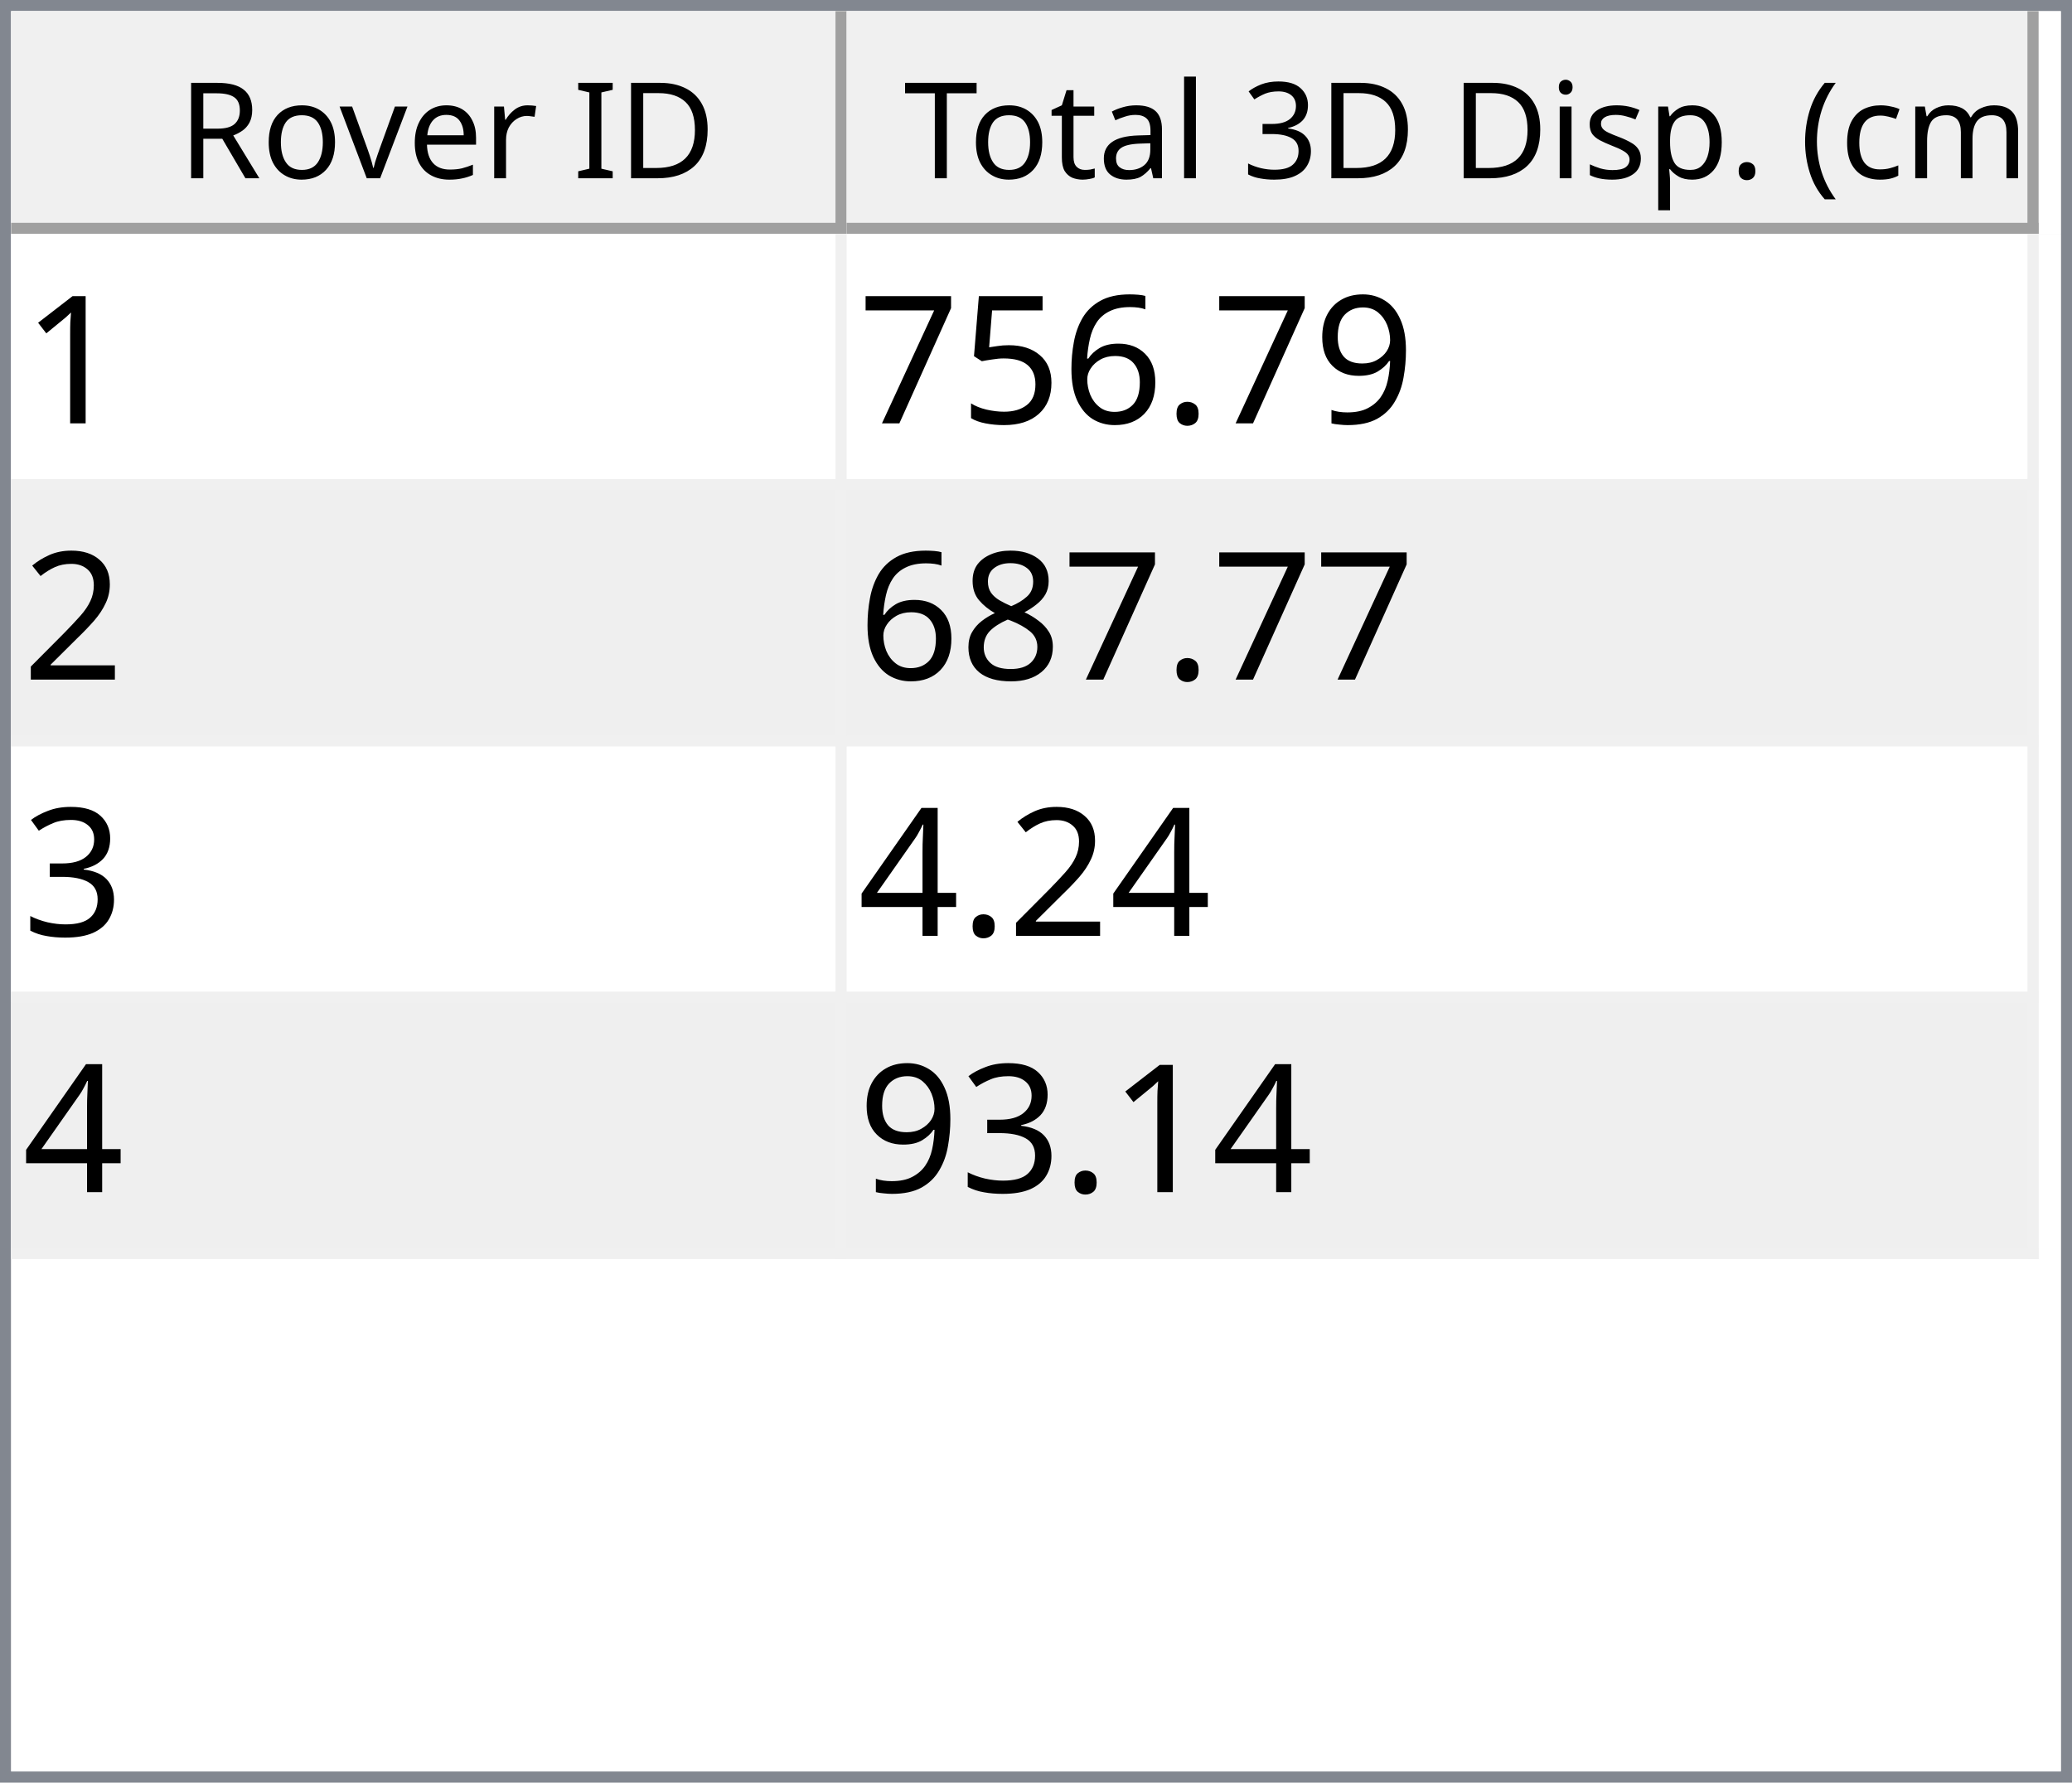
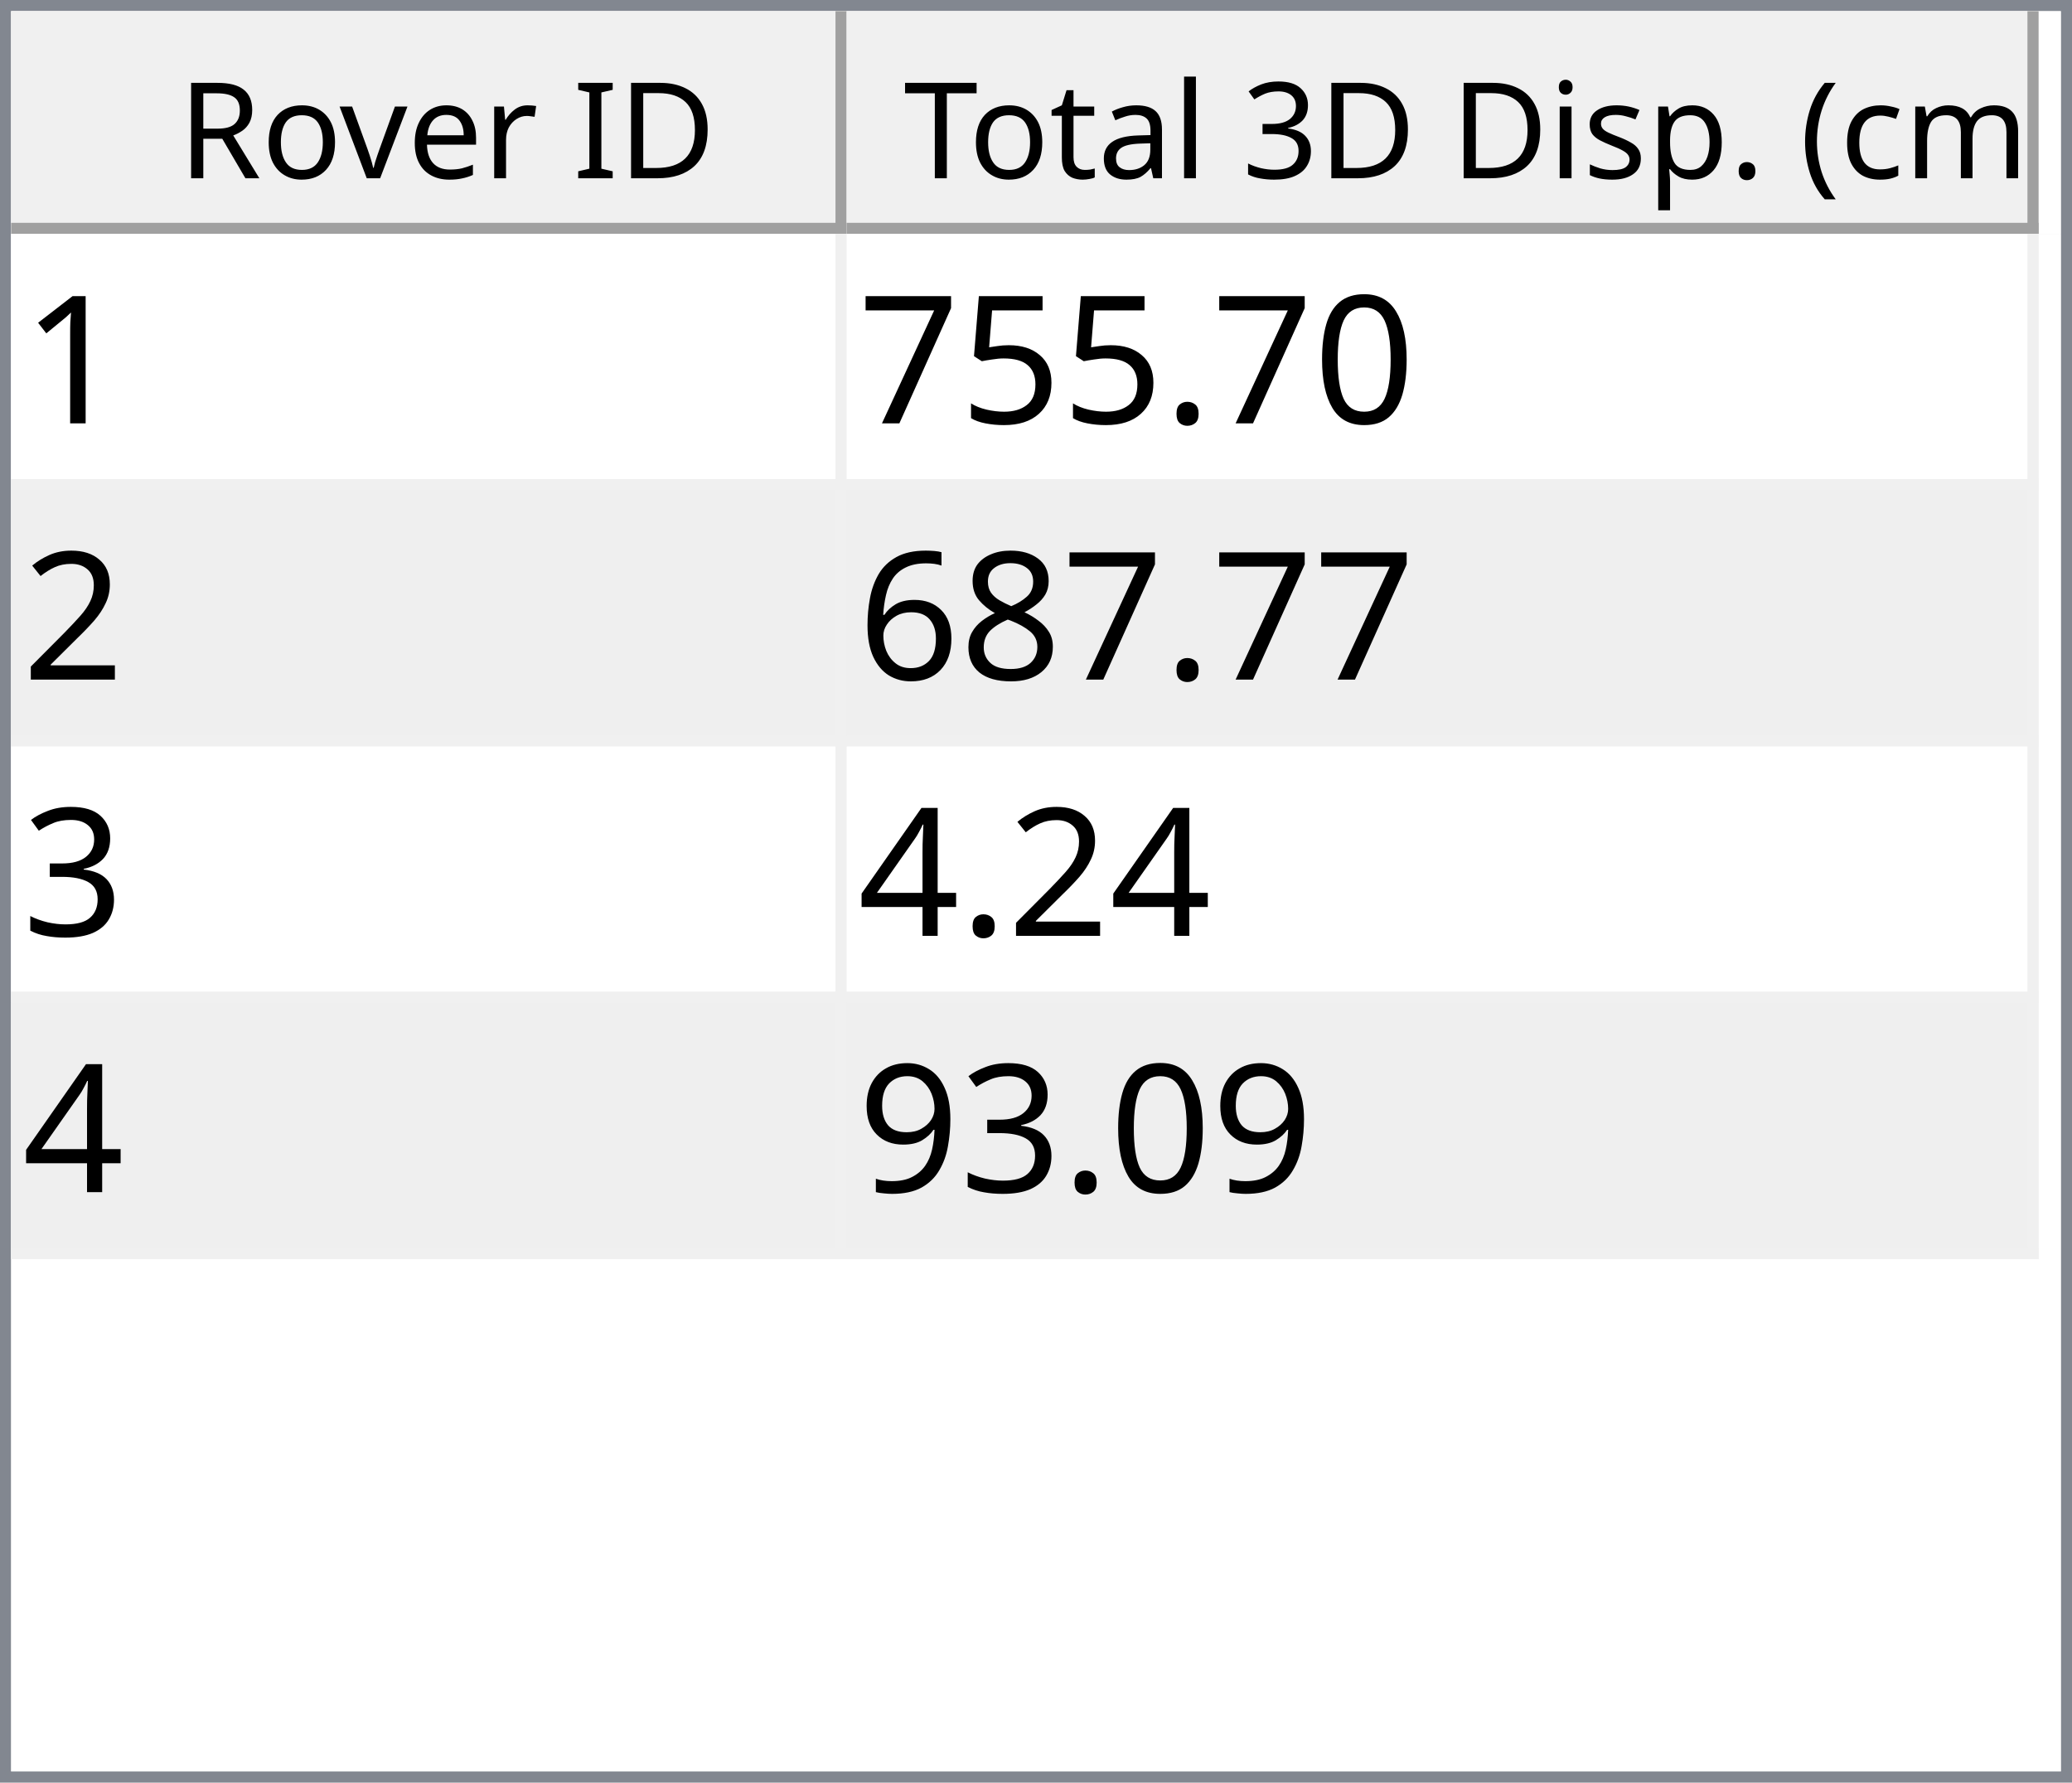
<svg xmlns="http://www.w3.org/2000/svg" style="fill-opacity:1; color-rendering:auto; color-interpolation:auto; text-rendering:auto; stroke:black; stroke-linecap:square; stroke-miterlimit:10; shape-rendering:auto; stroke-opacity:1; fill:black; stroke-dasharray:none; font-weight:normal; stroke-width:1; font-family:'Dialog'; font-style:normal; stroke-linejoin:miter; font-size:12px; stroke-dashoffset:0; image-rendering:auto;" width="186" height="160">
  <defs id="genericDefs" />
  <g>
    <defs id="defs1">
      <clipPath clipPathUnits="userSpaceOnUse" id="clipPath1">
        <path d="M0 0 L186 0 L186 160 L0 160 L0 0 Z" />
      </clipPath>
      <clipPath clipPathUnits="userSpaceOnUse" id="clipPath2">
        <path d="M0 0 L0 160 L186 160 L186 0 Z" />
      </clipPath>
      <clipPath clipPathUnits="userSpaceOnUse" id="clipPath3">
        <path d="M0 0 L0 20 L184 20 L184 0 Z" />
      </clipPath>
      <clipPath clipPathUnits="userSpaceOnUse" id="clipPath4">
        <path d="M0 0 L0 20 L75 20 L75 0 Z" />
      </clipPath>
      <clipPath clipPathUnits="userSpaceOnUse" id="clipPath5">
        <path d="M1 1 L1 19 L74 19 L74 1 Z" />
      </clipPath>
      <clipPath clipPathUnits="userSpaceOnUse" id="clipPath6">
        <path d="M0 0 L0 18 L73 18 L73 0 Z" />
      </clipPath>
      <clipPath clipPathUnits="userSpaceOnUse" id="clipPath7">
        <path d="M-0.5 -0.5 L-0.5 19.5 L74.5 19.5 L74.5 -0.5 Z" />
      </clipPath>
      <clipPath clipPathUnits="userSpaceOnUse" id="clipPath8">
        <path d="M0 0 L0 20 L107 20 L107 0 Z" />
      </clipPath>
      <clipPath clipPathUnits="userSpaceOnUse" id="clipPath9">
        <path d="M1 1 L1 19 L106 19 L106 1 Z" />
      </clipPath>
      <clipPath clipPathUnits="userSpaceOnUse" id="clipPath10">
        <path d="M0 0 L0 18 L105 18 L105 0 Z" />
      </clipPath>
      <clipPath clipPathUnits="userSpaceOnUse" id="clipPath11">
        <path d="M-0.5 -0.5 L-0.5 19.5 L106.5 19.5 L106.5 -0.5 Z" />
      </clipPath>
      <clipPath clipPathUnits="userSpaceOnUse" id="clipPath12">
        <path d="M0 0 L0 138 L184 138 L184 0 Z" />
      </clipPath>
      <clipPath clipPathUnits="userSpaceOnUse" id="clipPath13">
        <path d="M0 0 L0 92 L182 92 L182 0 Z" />
      </clipPath>
      <clipPath clipPathUnits="userSpaceOnUse" id="clipPath14">
        <path d="M-0.5 -0.5 L-0.5 91.5 L181.5 91.5 L181.5 -0.5 Z" />
      </clipPath>
      <clipPath clipPathUnits="userSpaceOnUse" id="clipPath15">
        <path d="M0 0 L0 22 L74 22 L74 0 Z" />
      </clipPath>
      <clipPath clipPathUnits="userSpaceOnUse" id="clipPath16">
        <path d="M0 0 L0 22 L106 22 L106 0 Z" />
      </clipPath>
      <font horiz-adv-x="64.551" id="font1">
        <font-face ascent="107.91" descent="25.098" units-per-em="100" style="font-style:normal; font-family:Segoe UI; font-weight:normal;" />
        <missing-glyph horiz-adv-x="64.551" d="M8.109 0 L8.109 68.266 L56.453 68.266 L56.453 0 L8.109 0 ZM15.328 7.234 L49.219 7.234 L49.219 61.031 L15.328 61.031 L15.328 7.234 Z" />
        <glyph unicode="D" horiz-adv-x="70.117" d="M9.188 0 L9.188 70.016 L28.516 70.016 Q65.531 70.016 65.531 35.891 Q65.531 19.672 55.25 9.836 Q44.969 0 27.734 0 L9.188 0 ZM17.391 62.594 L17.391 7.422 L27.828 7.422 Q41.609 7.422 49.273 14.797 Q56.938 22.172 56.938 35.688 Q56.938 62.594 28.328 62.594 L17.391 62.594 Z" />
        <glyph unicode="I" horiz-adv-x="26.611" d="M17.391 0 L9.188 0 L9.188 70.016 L17.391 70.016 L17.391 0 Z" />
        <glyph unicode=" " horiz-adv-x="27.393" d="" />
        <glyph unicode="r" horiz-adv-x="34.766" d="M34.188 41.891 Q32.078 43.5 28.125 43.5 Q23 43.5 19.555 38.672 Q16.109 33.844 16.109 25.484 L16.109 0 L8.109 0 L8.109 50 L16.109 50 L16.109 39.703 L16.312 39.703 Q18.016 44.969 21.531 47.922 Q25.047 50.875 29.391 50.875 Q32.516 50.875 34.188 50.203 L34.188 41.891 Z" />
        <glyph unicode="e" horiz-adv-x="52.295" d="M48.297 23 L12.984 23 Q13.188 14.656 17.484 10.109 Q21.781 5.562 29.297 5.562 Q37.75 5.562 44.828 11.141 L44.828 3.609 Q38.234 -1.172 27.391 -1.172 Q16.797 -1.172 10.742 5.641 Q4.688 12.453 4.688 24.812 Q4.688 36.469 11.305 43.82 Q17.922 51.172 27.734 51.172 Q37.547 51.172 42.922 44.828 Q48.297 38.484 48.297 27.203 L48.297 23 ZM40.094 29.781 Q40.047 36.719 36.75 40.578 Q33.453 44.438 27.594 44.438 Q21.922 44.438 17.969 40.383 Q14.016 36.328 13.094 29.781 L40.094 29.781 Z" />
        <glyph unicode="v" horiz-adv-x="47.9" d="M47.406 50 L27.484 0 L19.625 0 L0.688 50 L9.469 50 L22.172 13.672 Q23.578 9.672 23.922 6.688 L24.125 6.688 Q24.609 10.453 25.688 13.484 L38.969 50 L47.406 50 Z" />
        <glyph unicode="o" horiz-adv-x="58.594" d="M29 -1.172 Q17.922 -1.172 11.305 5.836 Q4.688 12.844 4.688 24.422 Q4.688 37.016 11.57 44.094 Q18.453 51.172 30.172 51.172 Q41.359 51.172 47.633 44.289 Q53.906 37.406 53.906 25.203 Q53.906 13.234 47.141 6.031 Q40.375 -1.172 29 -1.172 ZM29.594 44.438 Q21.875 44.438 17.383 39.188 Q12.891 33.938 12.891 24.703 Q12.891 15.828 17.43 10.695 Q21.969 5.562 29.594 5.562 Q37.359 5.562 41.531 10.594 Q45.703 15.625 45.703 24.906 Q45.703 34.281 41.531 39.359 Q37.359 44.438 29.594 44.438 Z" />
        <glyph unicode="R" horiz-adv-x="59.814" d="M59.375 0 L49.609 0 L37.891 19.625 Q36.281 22.359 34.766 24.289 Q33.25 26.219 31.664 27.438 Q30.078 28.656 28.25 29.219 Q26.422 29.781 24.125 29.781 L17.391 29.781 L17.391 0 L9.188 0 L9.188 70.016 L30.078 70.016 Q34.672 70.016 38.555 68.867 Q42.438 67.719 45.289 65.375 Q48.141 63.031 49.758 59.547 Q51.375 56.062 51.375 51.375 Q51.375 47.703 50.273 44.656 Q49.172 41.609 47.148 39.211 Q45.125 36.812 42.266 35.133 Q39.406 33.453 35.844 32.516 L35.844 32.328 Q37.594 31.547 38.891 30.547 Q40.188 29.547 41.359 28.18 Q42.531 26.812 43.68 25.078 Q44.828 23.344 46.234 21.047 L59.375 0 ZM17.391 62.594 L17.391 37.203 L28.516 37.203 Q31.594 37.203 34.203 38.133 Q36.812 39.062 38.719 40.797 Q40.625 42.531 41.703 45.047 Q42.781 47.562 42.781 50.688 Q42.781 56.297 39.141 59.445 Q35.5 62.594 28.609 62.594 L17.391 62.594 Z" />
        <glyph unicode=")" horiz-adv-x="30.176" d="M8.297 -15.922 L1.172 -15.922 Q16.406 2.344 16.406 26.812 Q16.406 51.469 1.078 70.016 L8.297 70.016 Q23.531 52.156 23.531 26.703 Q23.531 1.375 8.297 -15.922 Z" />
        <glyph unicode="m" horiz-adv-x="86.133" d="M79.109 0 L71.094 0 L71.094 28.719 Q71.094 37.016 68.531 40.727 Q65.969 44.438 59.906 44.438 Q54.781 44.438 51.195 39.75 Q47.609 35.062 47.609 28.516 L47.609 0 L39.594 0 L39.594 29.688 Q39.594 44.438 28.219 44.438 Q22.953 44.438 19.531 40.016 Q16.109 35.594 16.109 28.516 L16.109 0 L8.109 0 L8.109 50 L16.109 50 L16.109 42.094 L16.312 42.094 Q21.625 51.172 31.844 51.172 Q36.969 51.172 40.773 48.312 Q44.578 45.453 46 40.828 Q51.562 51.172 62.594 51.172 Q79.109 51.172 79.109 30.812 L79.109 0 Z" />
        <glyph unicode="c" horiz-adv-x="46.191" d="M42.188 2.297 Q36.422 -1.172 28.516 -1.172 Q17.828 -1.172 11.258 5.789 Q4.688 12.75 4.688 23.828 Q4.688 36.188 11.766 43.68 Q18.844 51.172 30.672 51.172 Q37.25 51.172 42.281 48.734 L42.281 40.531 Q36.719 44.438 30.375 44.438 Q22.703 44.438 17.797 38.945 Q12.891 33.453 12.891 24.516 Q12.891 15.719 17.508 10.641 Q22.125 5.562 29.891 5.562 Q36.422 5.562 42.188 9.906 L42.188 2.297 Z" />
        <glyph unicode="(" horiz-adv-x="30.176" d="M29.109 -15.922 L21.969 -15.922 Q6.844 1.375 6.844 26.703 Q6.844 52.156 21.969 70.016 L29.203 70.016 Q13.875 51.469 13.875 26.812 Q13.875 2.344 29.109 -15.922 Z" />
        <glyph unicode="." horiz-adv-x="21.68" d="M10.891 -1.078 Q8.641 -1.078 7.055 0.539 Q5.469 2.156 5.469 4.391 Q5.469 6.641 7.055 8.273 Q8.641 9.906 10.891 9.906 Q13.188 9.906 14.797 8.273 Q16.406 6.641 16.406 4.391 Q16.406 2.156 14.797 0.539 Q13.188 -1.078 10.891 -1.078 Z" />
        <glyph unicode="p" horiz-adv-x="58.789" d="M16.312 7.234 L16.109 7.234 L16.109 -23 L8.109 -23 L8.109 50 L16.109 50 L16.109 41.219 L16.312 41.219 Q22.219 51.172 33.594 51.172 Q43.266 51.172 48.688 44.461 Q54.109 37.75 54.109 26.469 Q54.109 13.922 48 6.375 Q41.891 -1.172 31.297 -1.172 Q21.578 -1.172 16.312 7.234 ZM16.109 27.391 L16.109 20.406 Q16.109 14.203 20.141 9.883 Q24.172 5.562 30.375 5.562 Q37.641 5.562 41.773 11.133 Q45.906 16.703 45.906 26.609 Q45.906 34.969 42.047 39.703 Q38.188 44.438 31.594 44.438 Q24.609 44.438 20.359 39.578 Q16.109 34.719 16.109 27.391 Z" />
        <glyph unicode="s" horiz-adv-x="42.432" d="M5.078 1.812 L5.078 10.406 Q11.625 5.562 19.484 5.562 Q30.031 5.562 30.031 12.594 Q30.031 14.594 29.125 15.992 Q28.219 17.391 26.68 18.461 Q25.141 19.531 23.07 20.383 Q21 21.234 18.609 22.172 Q15.281 23.484 12.766 24.828 Q10.25 26.172 8.57 27.859 Q6.891 29.547 6.031 31.695 Q5.172 33.844 5.172 36.719 Q5.172 40.234 6.789 42.945 Q8.406 45.656 11.086 47.484 Q13.766 49.312 17.211 50.242 Q20.656 51.172 24.312 51.172 Q30.812 51.172 35.938 48.922 L35.938 40.828 Q30.422 44.438 23.25 44.438 Q21 44.438 19.195 43.922 Q17.391 43.406 16.094 42.477 Q14.797 41.547 14.086 40.258 Q13.375 38.969 13.375 37.406 Q13.375 35.453 14.086 34.133 Q14.797 32.812 16.164 31.789 Q17.531 30.766 19.484 29.938 Q21.438 29.109 23.922 28.125 Q27.25 26.859 29.883 25.516 Q32.516 24.172 34.375 22.484 Q36.234 20.797 37.234 18.602 Q38.234 16.406 38.234 13.375 Q38.234 9.672 36.602 6.938 Q34.969 4.203 32.234 2.398 Q29.5 0.594 25.93 -0.289 Q22.359 -1.172 18.453 -1.172 Q10.75 -1.172 5.078 1.812 Z" />
        <glyph unicode="i" horiz-adv-x="24.219" d="M12.203 62.703 Q10.062 62.703 8.547 64.164 Q7.031 65.625 7.031 67.875 Q7.031 70.125 8.547 71.609 Q10.062 73.094 12.203 73.094 Q14.406 73.094 15.945 71.609 Q17.484 70.125 17.484 67.875 Q17.484 65.719 15.945 64.211 Q14.406 62.703 12.203 62.703 ZM16.109 0 L8.109 0 L8.109 50 L16.109 50 L16.109 0 Z" />
        <glyph unicode="3" horiz-adv-x="53.906" d="M46.531 19.828 Q46.531 15.094 44.75 11.211 Q42.969 7.328 39.719 4.57 Q36.469 1.812 31.93 0.297 Q27.391 -1.219 21.922 -1.219 Q11.922 -1.219 6 2.594 L6 11.188 Q13.094 5.609 22.219 5.609 Q25.875 5.609 28.828 6.539 Q31.781 7.469 33.906 9.227 Q36.031 10.984 37.18 13.477 Q38.328 15.969 38.328 19.094 Q38.328 32.812 18.797 32.812 L12.984 32.812 L12.984 39.594 L18.5 39.594 Q35.797 39.594 35.797 52.484 Q35.797 64.406 22.609 64.406 Q15.188 64.406 8.688 59.422 L8.688 67.188 Q15.375 71.188 24.609 71.188 Q29 71.188 32.57 69.969 Q36.141 68.75 38.68 66.555 Q41.219 64.359 42.609 61.281 Q44 58.203 44 54.5 Q44 40.672 30.031 36.719 L30.031 36.531 Q33.594 36.141 36.625 34.797 Q39.656 33.453 41.852 31.305 Q44.047 29.156 45.289 26.25 Q46.531 23.344 46.531 19.828 Z" />
        <glyph unicode="l" horiz-adv-x="24.219" d="M16.109 0 L8.109 0 L8.109 74.031 L16.109 74.031 L16.109 0 Z" />
        <glyph unicode="a" horiz-adv-x="50.879" d="M43.891 0 L35.891 0 L35.891 7.812 L35.688 7.812 Q30.469 -1.172 20.312 -1.172 Q12.844 -1.172 8.617 2.781 Q4.391 6.734 4.391 13.281 Q4.391 27.297 20.906 29.594 L35.891 31.688 Q35.891 44.438 25.594 44.438 Q16.547 44.438 9.281 38.281 L9.281 46.484 Q16.656 51.172 26.266 51.172 Q43.891 51.172 43.891 32.516 L43.891 0 ZM35.891 25.297 L23.828 23.641 Q18.266 22.859 15.43 20.875 Q12.594 18.891 12.594 13.875 Q12.594 10.203 15.211 7.883 Q17.828 5.562 22.172 5.562 Q28.125 5.562 32.008 9.742 Q35.891 13.922 35.891 20.312 L35.891 25.297 Z" />
        <glyph unicode="t" horiz-adv-x="33.887" d="M31.297 0.484 Q28.469 -1.078 23.828 -1.078 Q10.688 -1.078 10.688 13.578 L10.688 43.172 L2.094 43.172 L2.094 50 L10.688 50 L10.688 62.203 L18.703 64.797 L18.703 50 L31.297 50 L31.297 43.172 L18.703 43.172 L18.703 14.984 Q18.703 9.969 20.414 7.82 Q22.125 5.672 26.078 5.672 Q29.109 5.672 31.297 7.328 L31.297 0.484 Z" />
        <glyph unicode="T" horiz-adv-x="52.393" d="M50.594 62.594 L30.375 62.594 L30.375 0 L22.172 0 L22.172 62.594 L2 62.594 L2 70.016 L50.594 70.016 L50.594 62.594 Z" />
      </font>
      <font horiz-adv-x="75.0" id="font2">
        <font-face ascent="100.537" descent="21.973" units-per-em="100" style="font-style:normal; font-family:sans-serif; font-weight:normal;" />
        <missing-glyph horiz-adv-x="75.0" d="M12.5 0 L12.5 62.5 L62.5 62.5 L62.5 0 L12.5 0 ZM14.062 1.562 L60.938 1.562 L60.938 60.938 L14.062 60.938 L14.062 1.562 Z" />
        <glyph unicode="1" horiz-adv-x="55.615" d="M37.25 0 L28.469 0 L28.469 56 Q25.297 52.984 20.141 49.953 Q14.984 46.922 10.891 45.406 L10.891 53.906 Q18.266 57.375 23.781 62.305 Q29.297 67.234 31.594 71.875 L37.25 71.875 L37.25 0 Z" />
-         <glyph unicode="9" horiz-adv-x="55.615" d="M5.469 16.547 L13.922 17.328 Q14.984 11.375 18.016 8.688 Q21.047 6 25.781 6 Q29.828 6 32.883 7.859 Q35.938 9.719 37.891 12.82 Q39.844 15.922 41.164 21.195 Q42.484 26.469 42.484 31.938 Q42.484 32.516 42.438 33.688 Q39.797 29.5 35.234 26.883 Q30.672 24.266 25.344 24.266 Q16.453 24.266 10.305 30.711 Q4.156 37.156 4.156 47.703 Q4.156 58.594 10.578 65.234 Q17 71.875 26.656 71.875 Q33.641 71.875 39.43 68.117 Q45.219 64.359 48.219 57.398 Q51.219 50.438 51.219 37.25 Q51.219 23.531 48.242 15.406 Q45.266 7.281 39.383 3.031 Q33.5 -1.219 25.594 -1.219 Q17.188 -1.219 11.867 3.445 Q6.547 8.109 5.469 16.547 ZM41.453 48.141 Q41.453 55.719 37.43 60.156 Q33.406 64.594 27.734 64.594 Q21.875 64.594 17.531 59.812 Q13.188 55.031 13.188 47.406 Q13.188 40.578 17.312 36.305 Q21.438 32.031 27.484 32.031 Q33.594 32.031 37.523 36.305 Q41.453 40.578 41.453 48.141 Z" />
+         <glyph unicode="0" horiz-adv-x="55.615" d="M4.156 35.297 Q4.156 48 6.766 55.742 Q9.375 63.484 14.523 67.68 Q19.672 71.875 27.484 71.875 Q33.25 71.875 37.594 69.555 Q41.938 67.234 44.773 62.867 Q47.609 58.5 49.219 52.227 Q50.828 45.953 50.828 35.297 Q50.828 22.703 48.242 14.969 Q45.656 7.234 40.508 3.008 Q35.359 -1.219 27.484 -1.219 Q17.141 -1.219 11.234 6.203 Q4.156 15.141 4.156 35.297 ZM13.188 35.297 Q13.188 17.672 17.312 11.836 Q21.438 6 27.484 6 Q33.547 6 37.672 11.859 Q41.797 17.719 41.797 35.297 Q41.797 52.984 37.672 58.789 Q33.547 64.594 27.391 64.594 Q21.344 64.594 17.719 59.469 Q13.188 52.938 13.188 35.297 Z" />
        <glyph unicode="." horiz-adv-x="27.783" d="M9.078 0 L9.078 10.016 L19.094 10.016 L19.094 0 L9.078 0 Z" />
-         <glyph unicode="6" horiz-adv-x="55.615" d="M49.75 54.047 L41.016 53.375 Q39.844 58.547 37.703 60.891 Q34.125 64.656 28.906 64.656 Q24.703 64.656 21.531 62.312 Q17.391 59.281 14.992 53.469 Q12.594 47.656 12.5 36.922 Q15.672 41.75 20.266 44.094 Q24.859 46.438 29.891 46.438 Q38.672 46.438 44.852 39.969 Q51.031 33.5 51.031 23.25 Q51.031 16.5 48.125 10.719 Q45.219 4.938 40.141 1.859 Q35.062 -1.219 28.609 -1.219 Q17.625 -1.219 10.695 6.859 Q3.766 14.938 3.766 33.5 Q3.766 54.25 11.422 63.672 Q18.109 71.875 29.438 71.875 Q37.891 71.875 43.289 67.141 Q48.688 62.406 49.75 54.047 ZM13.875 23.188 Q13.875 18.656 15.797 14.508 Q17.719 10.359 21.188 8.18 Q24.656 6 28.469 6 Q34.031 6 38.039 10.492 Q42.047 14.984 42.047 22.703 Q42.047 30.125 38.086 34.398 Q34.125 38.672 28.125 38.672 Q22.172 38.672 18.023 34.398 Q13.875 30.125 13.875 23.188 Z" />
        <glyph unicode="5" horiz-adv-x="55.615" d="M4.156 18.75 L13.375 19.531 Q14.406 12.797 18.141 9.398 Q21.875 6 27.156 6 Q33.5 6 37.891 10.789 Q42.281 15.578 42.281 23.484 Q42.281 31 38.062 35.352 Q33.844 39.703 27 39.703 Q22.75 39.703 19.336 37.773 Q15.922 35.844 13.969 32.766 L5.719 33.844 L12.641 70.609 L48.25 70.609 L48.25 62.203 L19.672 62.203 L15.828 42.969 Q22.266 47.469 29.344 47.469 Q38.719 47.469 45.164 40.969 Q51.609 34.469 51.609 24.266 Q51.609 14.547 45.953 7.469 Q39.062 -1.219 27.156 -1.219 Q17.391 -1.219 11.211 4.25 Q5.031 9.719 4.156 18.75 Z" />
        <glyph unicode="7" horiz-adv-x="55.615" d="M4.734 62.203 L4.734 70.656 L51.078 70.656 L51.078 63.812 Q44.234 56.547 37.523 44.484 Q30.812 32.422 27.156 19.672 Q24.516 10.688 23.781 0 L14.75 0 Q14.891 8.453 18.062 20.414 Q21.234 32.375 27.172 43.484 Q33.109 54.594 39.797 62.203 L4.734 62.203 Z" />
        <glyph unicode="2" horiz-adv-x="55.615" d="M50.344 8.453 L50.344 0 L3.031 0 Q2.938 3.172 4.047 6.109 Q5.859 10.938 9.836 15.625 Q13.812 20.312 21.344 26.469 Q33.016 36.031 37.117 41.625 Q41.219 47.219 41.219 52.203 Q41.219 57.422 37.477 61.008 Q33.734 64.594 27.734 64.594 Q21.391 64.594 17.578 60.789 Q13.766 56.984 13.719 50.25 L4.688 51.172 Q5.609 61.281 11.664 66.578 Q17.719 71.875 27.938 71.875 Q38.234 71.875 44.242 66.164 Q50.25 60.453 50.25 52 Q50.25 47.703 48.492 43.555 Q46.734 39.406 42.656 34.812 Q38.578 30.219 29.109 22.219 Q21.188 15.578 18.945 13.211 Q16.703 10.844 15.234 8.453 L50.344 8.453 Z" />
        <glyph unicode="8" horiz-adv-x="55.615" d="M17.672 38.812 Q12.203 40.828 9.57 44.539 Q6.938 48.25 6.938 53.422 Q6.938 61.234 12.555 66.555 Q18.172 71.875 27.484 71.875 Q36.859 71.875 42.578 66.43 Q48.297 60.984 48.297 53.172 Q48.297 48.188 45.68 44.508 Q43.062 40.828 37.75 38.812 Q44.344 36.672 47.781 31.883 Q51.219 27.094 51.219 20.453 Q51.219 11.281 44.727 5.031 Q38.234 -1.219 27.641 -1.219 Q17.047 -1.219 10.547 5.055 Q4.047 11.328 4.047 20.703 Q4.047 27.688 7.594 32.398 Q11.141 37.109 17.672 38.812 ZM15.922 53.719 Q15.922 48.641 19.195 45.414 Q22.469 42.188 27.688 42.188 Q32.766 42.188 36.016 45.383 Q39.266 48.578 39.266 53.219 Q39.266 58.062 35.914 61.359 Q32.562 64.656 27.594 64.656 Q22.562 64.656 19.242 61.43 Q15.922 58.203 15.922 53.719 ZM13.094 20.656 Q13.094 16.891 14.875 13.375 Q16.656 9.859 20.172 7.93 Q23.688 6 27.734 6 Q34.031 6 38.133 10.055 Q42.234 14.109 42.234 20.359 Q42.234 26.703 38.016 30.859 Q33.797 35.016 27.438 35.016 Q21.234 35.016 17.164 30.914 Q13.094 26.812 13.094 20.656 Z" />
+         <glyph unicode="6" horiz-adv-x="55.615" d="M49.75 54.047 L41.016 53.375 Q39.844 58.547 37.703 60.891 Q34.125 64.656 28.906 64.656 Q24.703 64.656 21.531 62.312 Q17.391 59.281 14.992 53.469 Q12.594 47.656 12.5 36.922 Q15.672 41.75 20.266 44.094 Q24.859 46.438 29.891 46.438 Q38.672 46.438 44.852 39.969 Q51.031 33.5 51.031 23.25 Q51.031 16.5 48.125 10.719 Q45.219 4.938 40.141 1.859 Q35.062 -1.219 28.609 -1.219 Q17.625 -1.219 10.695 6.859 Q3.766 14.938 3.766 33.5 Q3.766 54.25 11.422 63.672 Q18.109 71.875 29.438 71.875 Q37.891 71.875 43.289 67.141 Q48.688 62.406 49.75 54.047 ZM13.875 23.188 Q13.875 18.656 15.797 14.508 Q17.719 10.359 21.188 8.18 Q24.656 6 28.469 6 Q34.031 6 38.039 10.492 Q42.047 14.984 42.047 22.703 Q42.047 30.125 38.086 34.398 Q34.125 38.672 28.125 38.672 Q22.172 38.672 18.023 34.398 Q13.875 30.125 13.875 23.188 Z" />
        <glyph unicode="3" horiz-adv-x="55.615" d="M4.203 18.891 L12.984 20.062 Q14.5 12.594 18.141 9.297 Q21.781 6 27 6 Q33.203 6 37.477 10.297 Q41.75 14.594 41.75 20.953 Q41.75 27 37.797 30.93 Q33.844 34.859 27.734 34.859 Q25.25 34.859 21.531 33.891 L22.516 41.609 Q23.391 41.5 23.922 41.5 Q29.547 41.5 34.039 44.43 Q38.531 47.359 38.531 53.469 Q38.531 58.297 35.258 61.477 Q31.984 64.656 26.812 64.656 Q21.688 64.656 18.266 61.43 Q14.844 58.203 13.875 51.766 L5.078 53.328 Q6.688 62.156 12.398 67.016 Q18.109 71.875 26.609 71.875 Q32.469 71.875 37.398 69.359 Q42.328 66.844 44.945 62.5 Q47.562 58.156 47.562 53.266 Q47.562 48.641 45.07 44.828 Q42.578 41.016 37.703 38.766 Q44.047 37.312 47.562 32.695 Q51.078 28.078 51.078 21.141 Q51.078 11.766 44.242 5.25 Q37.406 -1.266 26.953 -1.266 Q17.531 -1.266 11.305 4.352 Q5.078 9.969 4.203 18.891 Z" />
        <glyph unicode="4" horiz-adv-x="55.615" d="M32.328 0 L32.328 17.141 L1.266 17.141 L1.266 25.203 L33.938 71.578 L41.109 71.578 L41.109 25.203 L50.781 25.203 L50.781 17.141 L41.109 17.141 L41.109 0 L32.328 0 ZM32.328 25.203 L32.328 57.469 L9.906 25.203 L32.328 25.203 Z" />
+         <glyph unicode="9" horiz-adv-x="55.615" d="M5.469 16.547 L13.922 17.328 Q14.984 11.375 18.016 8.688 Q21.047 6 25.781 6 Q29.828 6 32.883 7.859 Q35.938 9.719 37.891 12.82 Q39.844 15.922 41.164 21.195 Q42.484 26.469 42.484 31.938 Q42.484 32.516 42.438 33.688 Q39.797 29.5 35.234 26.883 Q30.672 24.266 25.344 24.266 Q16.453 24.266 10.305 30.711 Q4.156 37.156 4.156 47.703 Q4.156 58.594 10.578 65.234 Q17 71.875 26.656 71.875 Q33.641 71.875 39.43 68.117 Q45.219 64.359 48.219 57.398 Q51.219 50.438 51.219 37.25 Q51.219 23.531 48.242 15.406 Q45.266 7.281 39.383 3.031 Q33.5 -1.219 25.594 -1.219 Q17.188 -1.219 11.867 3.445 Q6.547 8.109 5.469 16.547 ZM41.453 48.141 Q41.453 55.719 37.43 60.156 Q33.406 64.594 27.734 64.594 Q21.875 64.594 17.531 59.812 Q13.188 55.031 13.188 47.406 Q13.188 40.578 17.312 36.305 Q21.438 32.031 27.484 32.031 Q33.594 32.031 37.523 36.305 Q41.453 40.578 41.453 48.141 Z" />
      </font>
    </defs>
    <g style="fill:white; stroke:white;">
      <rect x="0" y="0" width="186" style="clip-path:url(#clipPath1); stroke:none;" height="160" />
    </g>
    <g style="fill:white; text-rendering:optimizeSpeed; color-rendering:optimizeSpeed; image-rendering:optimizeSpeed; shape-rendering:crispEdges; stroke:white; color-interpolation:sRGB;">
      <rect x="0" width="186" height="160" y="0" style="stroke:none;" />
      <path style="stroke:none;" d="M0 160 L186 160 L186 0 L0 0 Z" />
    </g>
    <g style="fill:rgb(240,240,240); font-family:'Segoe UI'; stroke:rgb(240,240,240);">
      <rect x="0" y="0" width="186" style="clip-path:url(#clipPath2); stroke:none;" height="160" />
    </g>
    <g style="fill:rgb(130,135,144); font-family:'Segoe UI'; stroke:rgb(130,135,144);">
      <path d="M0 0 L186 0 L186 160 L0 160 L0 0 ZM1 1 L185 1 L185 159 L1 159 L1 1 Z" style="fill-rule:evenodd; clip-path:url(#clipPath2); stroke:none;" />
    </g>
    <g style="fill:white; font-family:'Segoe UI'; stroke:white;" transform="translate(1,1)">
      <rect x="0" y="0" width="184" style="clip-path:url(#clipPath3); stroke:none;" height="20" />
    </g>
    <g style="fill:rgb(240,240,240); font-family:'Segoe UI'; stroke:rgb(240,240,240);" transform="translate(1,1)">
      <rect x="0" y="0" width="75" style="clip-path:url(#clipPath4); stroke:none;" height="20" />
    </g>
    <g style="font-family:'Segoe UI';" transform="translate(2,2)">
      <text x="14" xml:space="preserve" y="14" style="clip-path:url(#clipPath6); stroke:none;">Rover ID</text>
    </g>
    <g style="fill:rgb(160,160,160); font-family:'Segoe UI'; stroke:rgb(160,160,160); stroke-linejoin:bevel;" transform="translate(1.5,1.5)">
      <line x1="74" x2="74" y1="0" style="fill:none; clip-path:url(#clipPath7);" y2="19" />
    </g>
    <g style="fill:rgb(160,160,160); font-family:'Segoe UI'; stroke:rgb(160,160,160); stroke-linejoin:bevel;" transform="matrix(1,0,0,1,1,1) translate(0.5,0.5)">
      <line x1="0" x2="74" y1="19" style="fill:none; clip-path:url(#clipPath7);" y2="19" />
    </g>
    <g style="fill:rgb(240,240,240); font-family:'Segoe UI'; stroke:rgb(240,240,240);" transform="translate(76,1)">
      <rect x="0" y="0" width="107" style="clip-path:url(#clipPath8); stroke:none;" height="20" />
    </g>
    <g style="font-family:'Segoe UI';" transform="translate(77,2)">
      <text x="1" xml:space="preserve" y="14" style="clip-path:url(#clipPath10); stroke:none;"> Total 3D Disp. (cm)</text>
    </g>
    <g style="fill:rgb(160,160,160); font-family:'Segoe UI'; stroke:rgb(160,160,160); stroke-linejoin:bevel;" transform="translate(76.5,1.5)">
      <line x1="106" x2="106" y1="0" style="fill:none; clip-path:url(#clipPath11);" y2="19" />
    </g>
    <g style="fill:rgb(160,160,160); font-family:'Segoe UI'; stroke:rgb(160,160,160); stroke-linejoin:bevel;" transform="matrix(1,0,0,1,76,1) translate(0.5,0.5)">
      <line x1="0" x2="106" y1="19" style="fill:none; clip-path:url(#clipPath11);" y2="19" />
    </g>
    <g style="fill:white; font-family:'Segoe UI'; stroke:white;" transform="translate(1,21)">
      <rect x="0" y="0" width="184" style="clip-path:url(#clipPath12); stroke:none;" height="138" />
    </g>
    <g style="fill:rgb(240,240,240); font-size:16px; font-family:sans-serif; stroke:rgb(240,240,240);" transform="translate(1,21)">
      <rect x="0" y="0" width="182" style="clip-path:url(#clipPath13); stroke:none;" height="92" />
      <line transform="translate(0.5,0.5)" x1="0" x2="181" y1="22" style="clip-path:url(#clipPath14); fill:none; stroke-linejoin:bevel;" y2="22" />
    </g>
    <g transform="matrix(1,0,0,1,1,21) translate(0.5,0.5)" style="fill:rgb(240,240,240); font-size:16px; font-family:sans-serif; stroke:rgb(240,240,240); stroke-linejoin:bevel;">
      <line x1="0" x2="181" y1="45" style="fill:none; clip-path:url(#clipPath14);" y2="45" />
    </g>
    <g transform="matrix(1,0,0,1,1,21) translate(0.5,0.5)" style="fill:rgb(240,240,240); font-size:16px; font-family:sans-serif; stroke:rgb(240,240,240); stroke-linejoin:bevel;">
      <line x1="0" x2="181" y1="68" style="fill:none; clip-path:url(#clipPath14);" y2="68" />
    </g>
    <g transform="matrix(1,0,0,1,1,21) translate(0.5,0.5)" style="fill:rgb(240,240,240); font-size:16px; font-family:sans-serif; stroke:rgb(240,240,240); stroke-linejoin:bevel;">
      <line x1="0" x2="181" y1="91" style="fill:none; clip-path:url(#clipPath14);" y2="91" />
    </g>
    <g transform="matrix(1,0,0,1,1,21) translate(0.5,0.5)" style="fill:rgb(240,240,240); font-size:16px; font-family:sans-serif; stroke:rgb(240,240,240); stroke-linejoin:bevel;">
      <line x1="74" x2="74" y1="0" style="fill:none; clip-path:url(#clipPath14);" y2="91" />
    </g>
    <g transform="matrix(1,0,0,1,1,21) translate(0.5,0.5)" style="fill:rgb(240,240,240); font-size:16px; font-family:sans-serif; stroke:rgb(240,240,240); stroke-linejoin:bevel;">
      <line x1="181" x2="181" y1="0" style="fill:none; clip-path:url(#clipPath14);" y2="91" />
    </g>
    <g style="fill:white; font-size:16px; font-family:sans-serif; stroke:white;" transform="matrix(1,0,0,1,1,21)">
      <rect x="0" y="0" width="74" style="clip-path:url(#clipPath15); stroke:none;" height="22" />
      <text x="1" y="17" style="fill:black; clip-path:url(#clipPath15); stroke:none;" xml:space="preserve">1</text>
    </g>
    <g style="fill:white; font-size:16px; font-family:sans-serif; stroke:white;" transform="matrix(1,0,0,1,1,21) translate(75,0)">
      <rect x="0" y="0" width="106" style="clip-path:url(#clipPath16); stroke:none;" height="22" />
-       <text x="1" y="17" style="fill:black; clip-path:url(#clipPath16); stroke:none;" xml:space="preserve">756.79</text>
+       <text x="1" y="17" style="fill:black; clip-path:url(#clipPath16); stroke:none;" xml:space="preserve">755.70</text>
    </g>
    <g style="fill:rgb(239,239,239); font-size:16px; font-family:sans-serif; stroke:rgb(239,239,239);" transform="matrix(1,0,0,1,1,21) translate(0,23)">
      <rect x="0" y="0" width="74" style="clip-path:url(#clipPath15); stroke:none;" height="22" />
      <text x="1" y="17" style="fill:black; clip-path:url(#clipPath15); stroke:none;" xml:space="preserve">2</text>
    </g>
    <g style="fill:rgb(239,239,239); font-size:16px; font-family:sans-serif; stroke:rgb(239,239,239);" transform="matrix(1,0,0,1,1,21) translate(75,23)">
      <rect x="0" y="0" width="106" style="clip-path:url(#clipPath16); stroke:none;" height="22" />
      <text x="1" y="17" style="fill:black; clip-path:url(#clipPath16); stroke:none;" xml:space="preserve">687.77</text>
    </g>
    <g style="fill:white; font-size:16px; font-family:sans-serif; stroke:white;" transform="matrix(1,0,0,1,1,21) translate(0,46)">
      <rect x="0" y="0" width="74" style="clip-path:url(#clipPath15); stroke:none;" height="22" />
      <text x="1" y="17" style="fill:black; clip-path:url(#clipPath15); stroke:none;" xml:space="preserve">3</text>
    </g>
    <g style="fill:white; font-size:16px; font-family:sans-serif; stroke:white;" transform="matrix(1,0,0,1,1,21) translate(75,46)">
      <rect x="0" y="0" width="106" style="clip-path:url(#clipPath16); stroke:none;" height="22" />
      <text x="1" y="17" style="fill:black; clip-path:url(#clipPath16); stroke:none;" xml:space="preserve">4.24</text>
    </g>
    <g style="fill:rgb(239,239,239); font-size:16px; font-family:sans-serif; stroke:rgb(239,239,239);" transform="matrix(1,0,0,1,1,21) translate(0,69)">
      <rect x="0" y="0" width="74" style="clip-path:url(#clipPath15); stroke:none;" height="22" />
      <text x="1" y="17" style="fill:black; clip-path:url(#clipPath15); stroke:none;" xml:space="preserve">4</text>
    </g>
    <g style="fill:rgb(239,239,239); font-size:16px; font-family:sans-serif; stroke:rgb(239,239,239);" transform="matrix(1,0,0,1,1,21) translate(75,69)">
      <rect x="0" y="0" width="106" style="clip-path:url(#clipPath16); stroke:none;" height="22" />
-       <text x="1" y="17" style="fill:black; clip-path:url(#clipPath16); stroke:none;" xml:space="preserve">93.14</text>
+       <text x="1" y="17" style="fill:black; clip-path:url(#clipPath16); stroke:none;" xml:space="preserve">93.09</text>
    </g>
  </g>
</svg>
